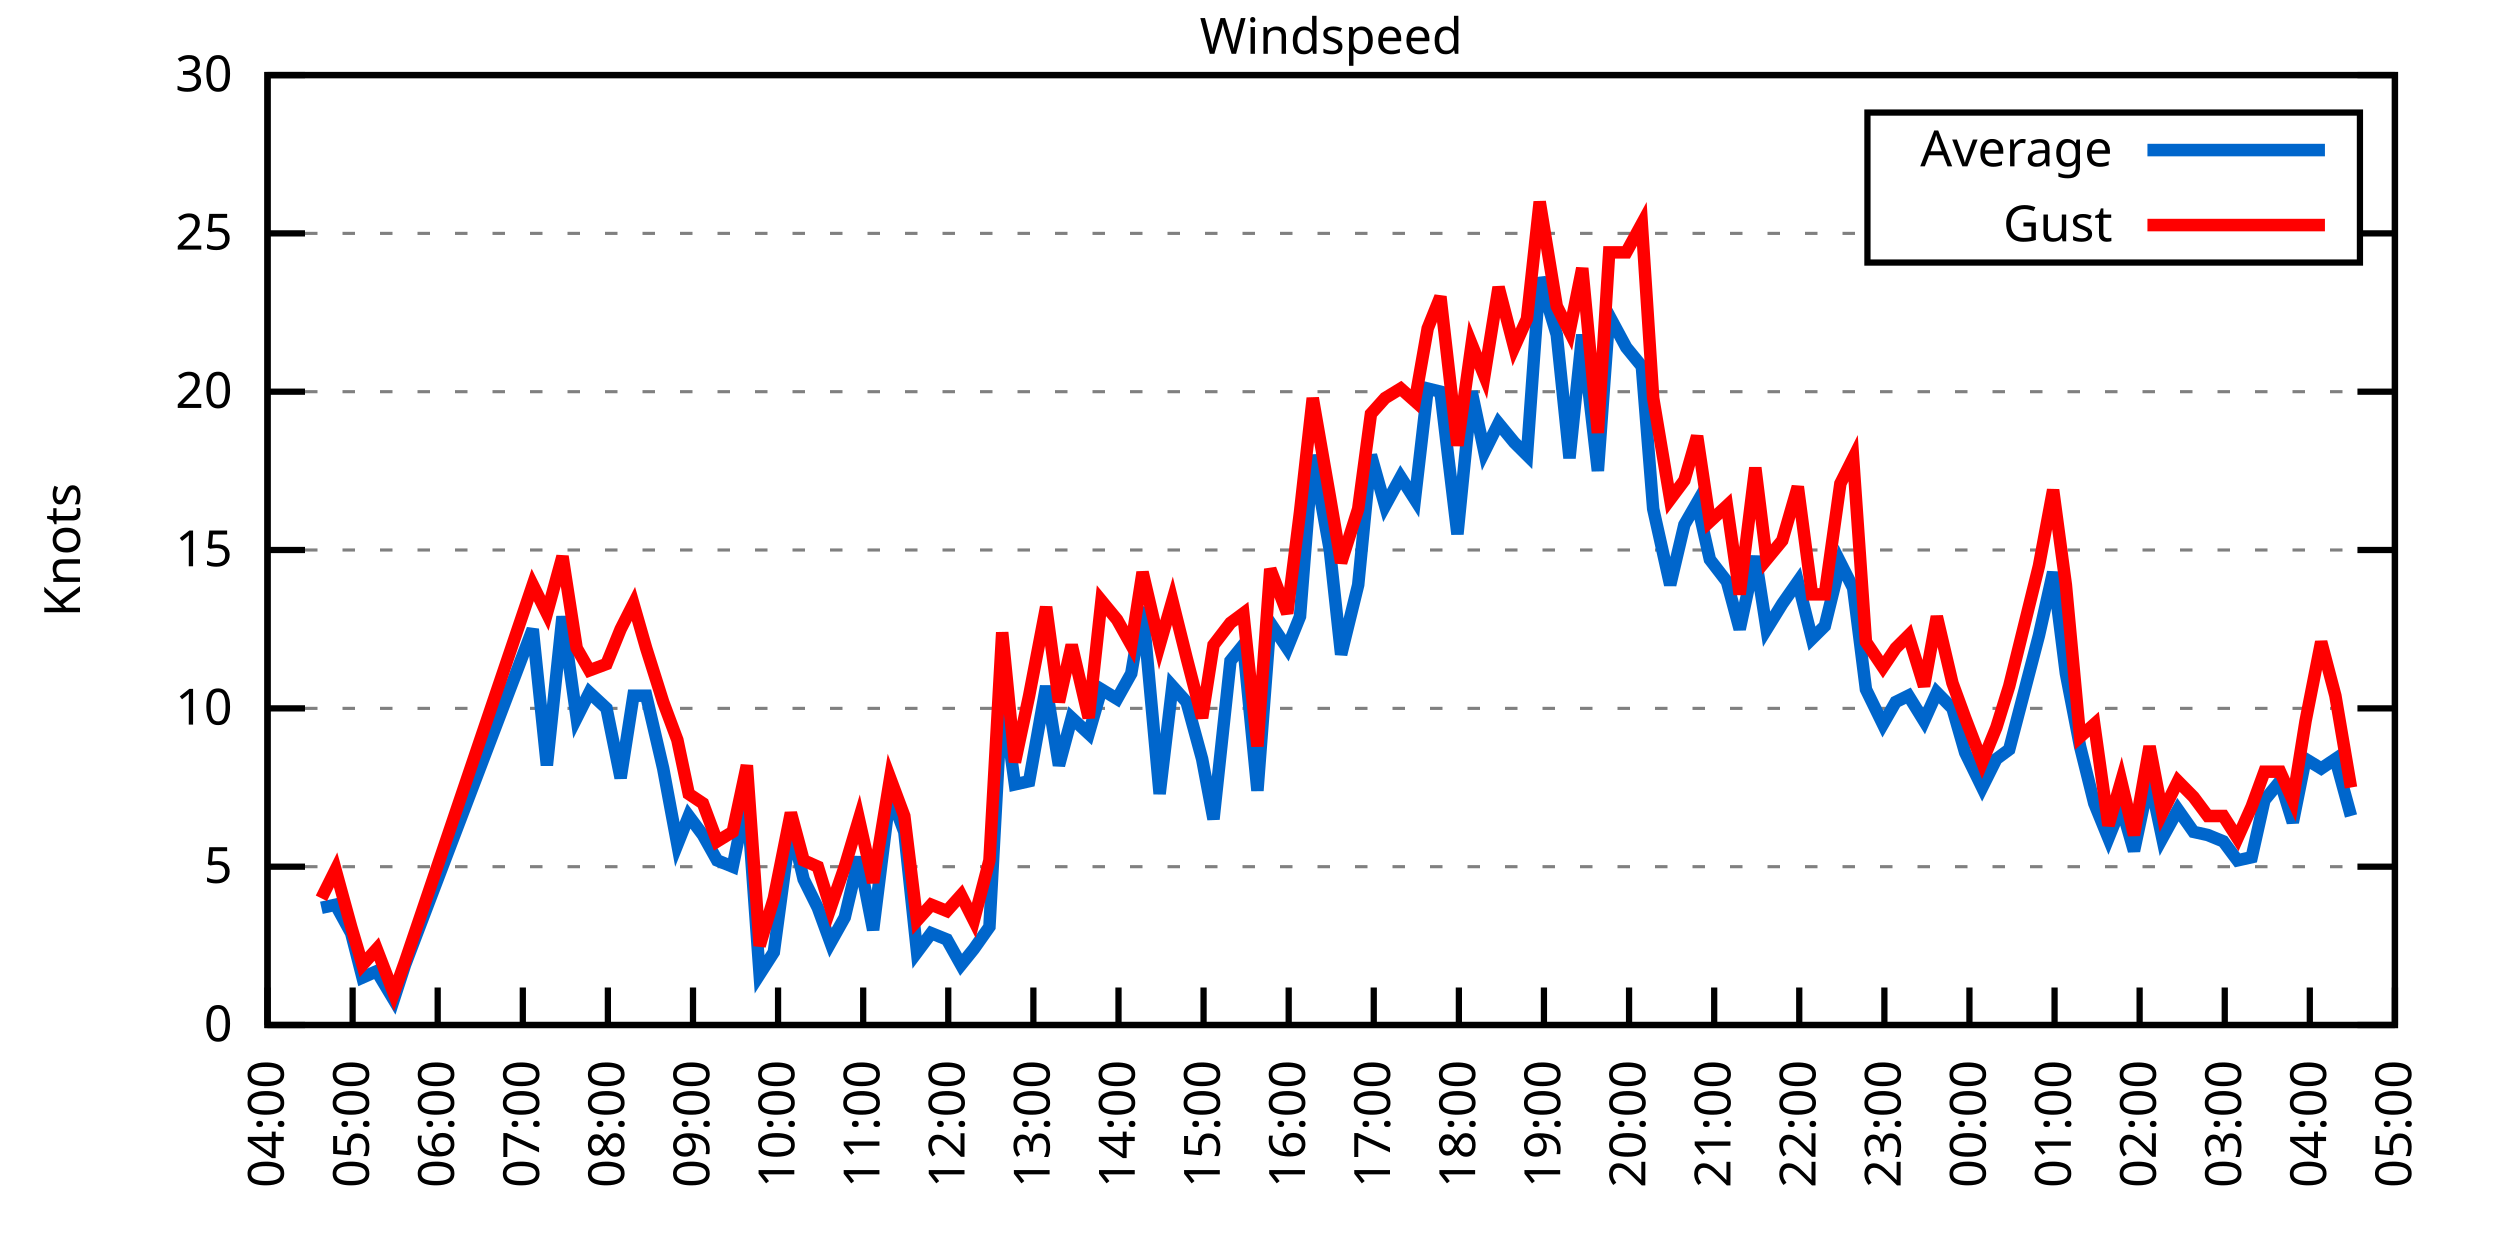
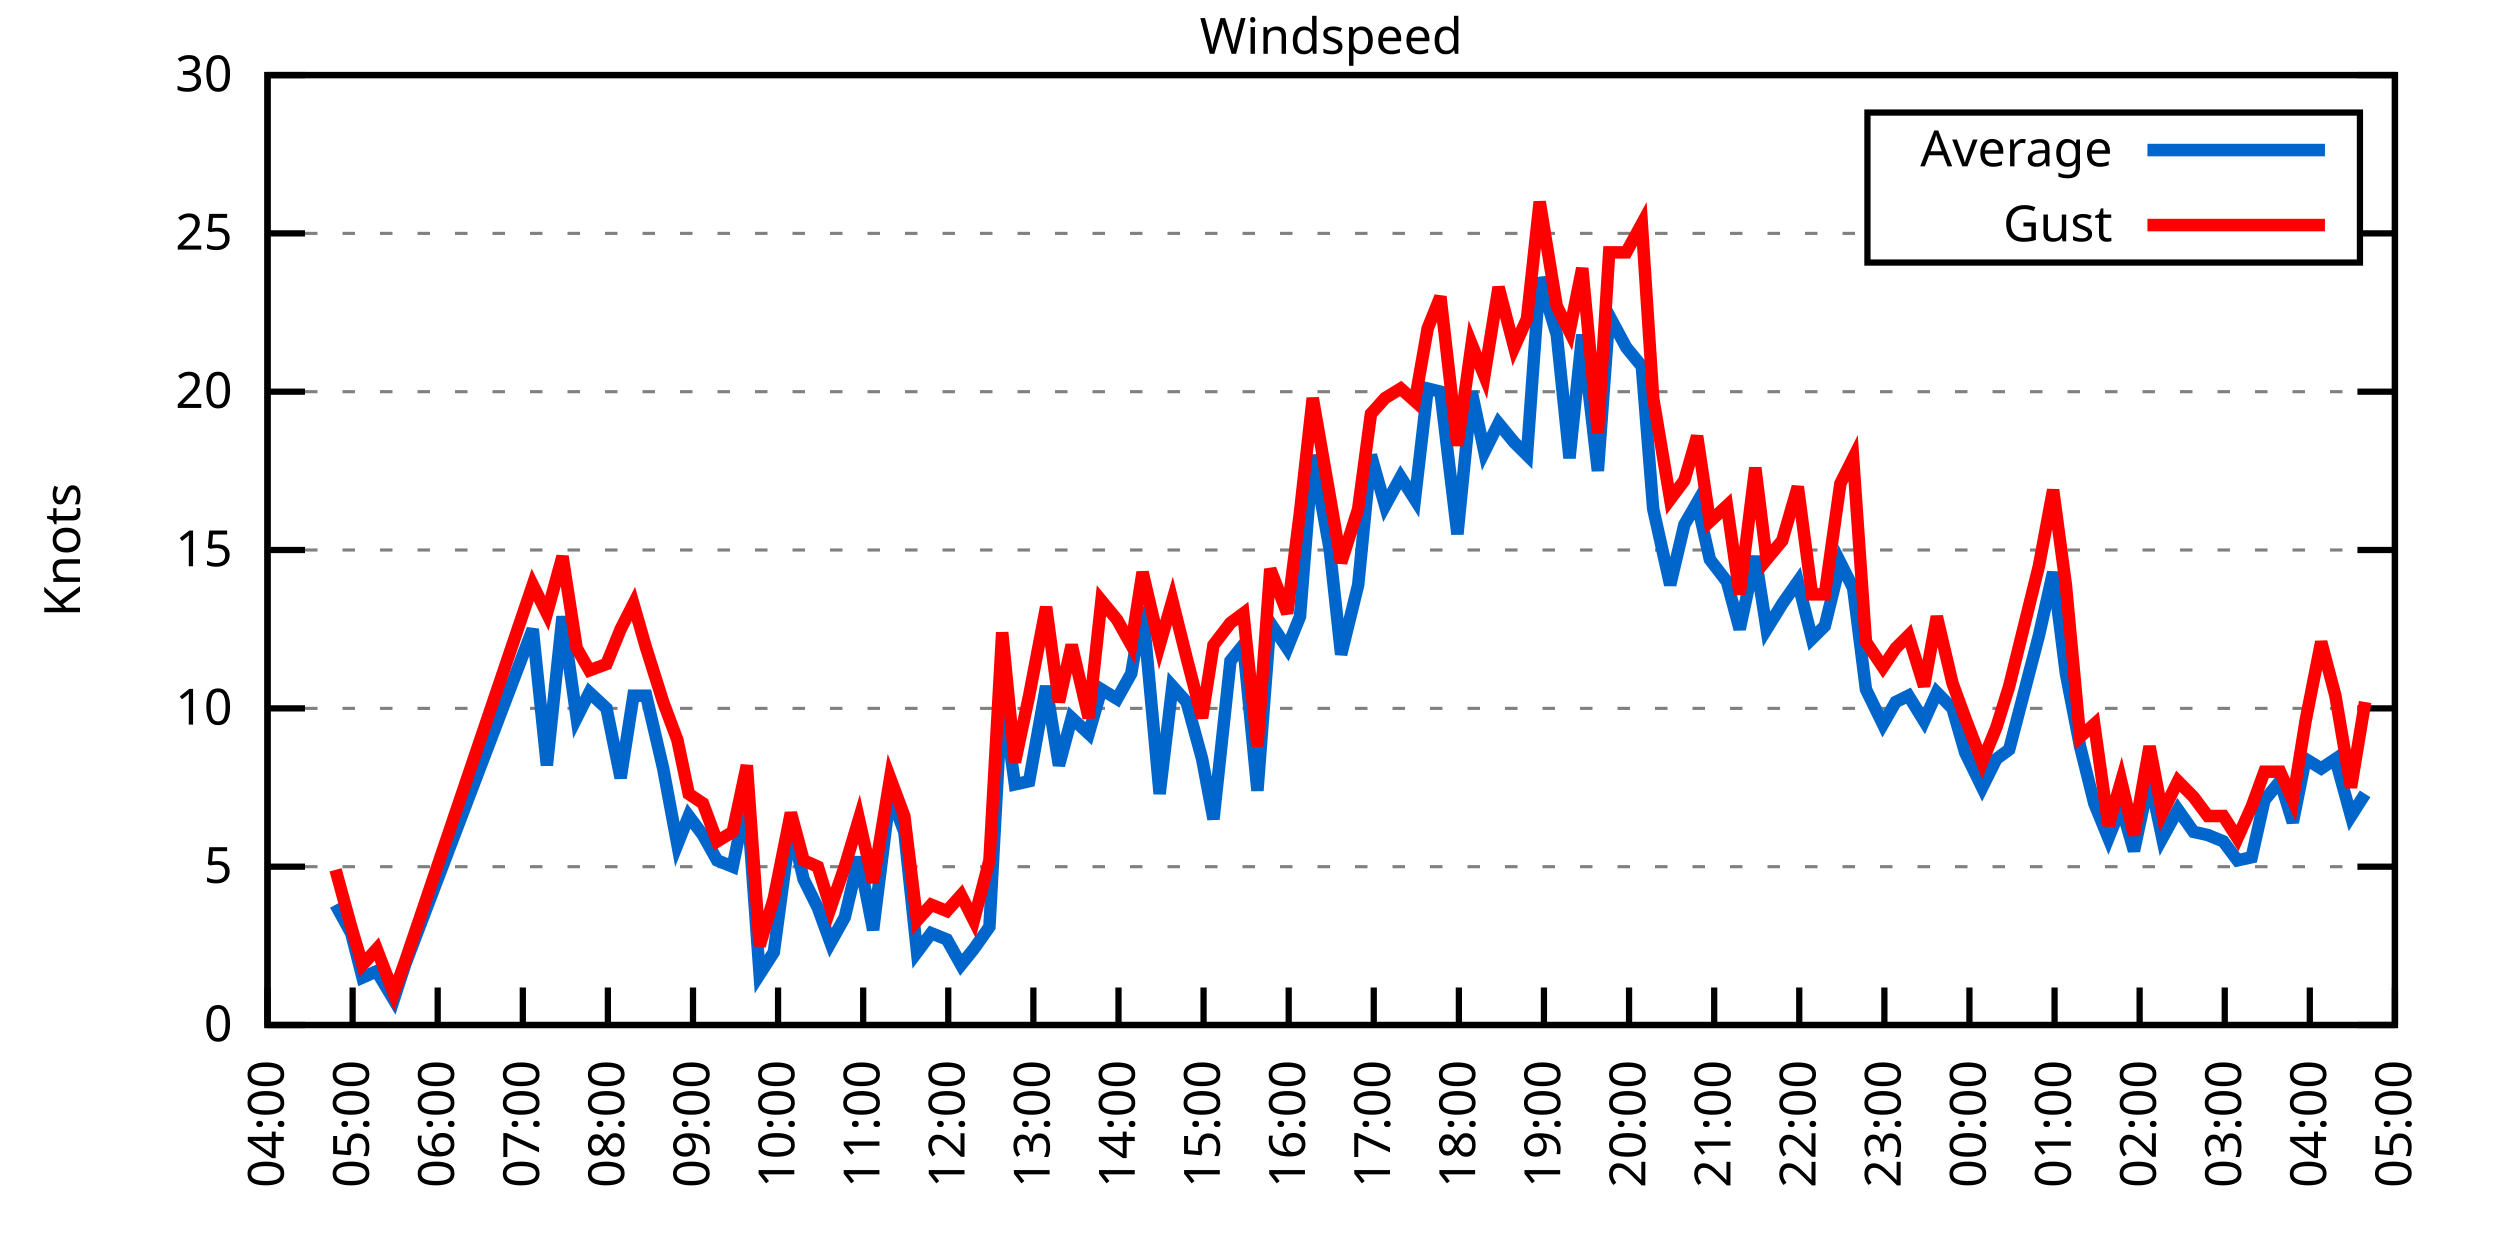
<svg xmlns="http://www.w3.org/2000/svg" xmlns:xlink="http://www.w3.org/1999/xlink" width="400" height="200" viewBox="0 0 400 200">
  <g id="gnuplot_canvas">
    <rect x="0" y="0" width="400" height="200" fill="none" />
    <defs>
      <circle id="gpDot" r="0.5" stroke-width="0.5" stroke="currentColor" />
      <path id="gpPt0" stroke-width="0.333" stroke="currentColor" d="M-1,0 h2 M0,-1 v2" />
      <path id="gpPt1" stroke-width="0.333" stroke="currentColor" d="M-1,-1 L1,1 M1,-1 L-1,1" />
      <path id="gpPt2" stroke-width="0.333" stroke="currentColor" d="M-1,0 L1,0 M0,-1 L0,1 M-1,-1 L1,1 M-1,1 L1,-1" />
      <rect id="gpPt3" stroke-width="0.333" stroke="currentColor" x="-1" y="-1" width="2" height="2" />
      <rect id="gpPt4" stroke-width="0.333" stroke="currentColor" fill="currentColor" x="-1" y="-1" width="2" height="2" />
      <circle id="gpPt5" stroke-width="0.333" stroke="currentColor" cx="0" cy="0" r="1" />
      <use xlink:href="#gpPt5" id="gpPt6" fill="currentColor" stroke="none" />
      <path id="gpPt7" stroke-width="0.333" stroke="currentColor" d="M0,-1.33 L-1.33,0.67 L1.33,0.67 z" />
      <use xlink:href="#gpPt7" id="gpPt8" fill="currentColor" stroke="none" />
      <use xlink:href="#gpPt7" id="gpPt9" stroke="currentColor" transform="rotate(180)" />
      <use xlink:href="#gpPt9" id="gpPt10" fill="currentColor" stroke="none" />
      <use xlink:href="#gpPt3" id="gpPt11" stroke="currentColor" transform="rotate(45)" />
      <use xlink:href="#gpPt11" id="gpPt12" fill="currentColor" stroke="none" />
      <path id="gpPt13" stroke-width="0.333" stroke="currentColor" d="M0,1.330 L1.265,0.411 L0.782,-1.067 L-0.782,-1.076 L-1.265,0.411 z" />
      <use xlink:href="#gpPt13" id="gpPt14" fill="currentColor" stroke="none" />
      <filter id="textbox" filterUnits="objectBoundingBox" x="0" y="0" height="1" width="1">
        <feFlood flood-color="white" flood-opacity="1" result="bgnd" />
        <feComposite in="SourceGraphic" in2="bgnd" operator="atop" />
      </filter>
      <filter id="greybox" filterUnits="objectBoundingBox" x="0" y="0" height="1" width="1">
        <feFlood flood-color="lightgrey" flood-opacity="1" result="grey" />
        <feComposite in="SourceGraphic" in2="grey" operator="atop" />
      </filter>
    </defs>
    <g fill="none" color="white" stroke="currentColor" stroke-width="1.00" stroke-linecap="butt" stroke-linejoin="miter">
</g>
    <g fill="none" color="black" stroke="currentColor" stroke-width="1.00" stroke-linecap="butt" stroke-linejoin="miter">
      <g stroke="none" shape-rendering="crispEdges">
        <polygon fill="rgb(255, 255, 255)" points="42.80,164.00 383.18,164.00 383.18,12.02 42.80,12.02 " />
      </g>
    </g>
    <g fill="none" color="black" stroke="currentColor" stroke-width="1.00" stroke-linecap="butt" stroke-linejoin="miter">
</g>
    <g fill="none" color="black" stroke="black" stroke-width="0.50" stroke-linecap="butt" stroke-linejoin="miter">
</g>
    <g fill="none" color="gray" stroke="currentColor" stroke-width="0.50" stroke-linecap="butt" stroke-linejoin="miter">
      <path stroke="gray" stroke-dasharray="2,4" class="gridline" d="M42.80,164.00 L383.19,164.00  " />
    </g>
    <g fill="none" color="gray" stroke="gray" stroke-width="1.00" stroke-linecap="butt" stroke-linejoin="miter">
</g>
    <g fill="none" color="black" stroke="currentColor" stroke-width="1.00" stroke-linecap="butt" stroke-linejoin="miter">
      <path stroke="black" d="M42.80,164.00 L48.80,164.00 M383.19,164.00 L377.19,164.00  " />
      <g transform="translate(37.20,166.60)" stroke="none" fill="black" font-family="Sans" font-size="8.00" text-anchor="end">
        <text>
          <tspan font-family="Sans"> 0</tspan>
        </text>
      </g>
    </g>
    <g fill="none" color="black" stroke="currentColor" stroke-width="1.00" stroke-linecap="butt" stroke-linejoin="miter">
</g>
    <g fill="none" color="black" stroke="black" stroke-width="0.50" stroke-linecap="butt" stroke-linejoin="miter">
</g>
    <g fill="none" color="gray" stroke="currentColor" stroke-width="0.50" stroke-linecap="butt" stroke-linejoin="miter">
      <path stroke="gray" stroke-dasharray="2,4" class="gridline" d="M42.80,138.67 L383.19,138.67  " />
    </g>
    <g fill="none" color="gray" stroke="gray" stroke-width="1.00" stroke-linecap="butt" stroke-linejoin="miter">
</g>
    <g fill="none" color="black" stroke="currentColor" stroke-width="1.00" stroke-linecap="butt" stroke-linejoin="miter">
      <path stroke="black" d="M42.80,138.67 L48.80,138.67 M383.19,138.67 L377.19,138.67  " />
      <g transform="translate(37.20,141.27)" stroke="none" fill="black" font-family="Sans" font-size="8.00" text-anchor="end">
        <text>
          <tspan font-family="Sans"> 5</tspan>
        </text>
      </g>
    </g>
    <g fill="none" color="black" stroke="currentColor" stroke-width="1.00" stroke-linecap="butt" stroke-linejoin="miter">
</g>
    <g fill="none" color="black" stroke="black" stroke-width="0.50" stroke-linecap="butt" stroke-linejoin="miter">
</g>
    <g fill="none" color="gray" stroke="currentColor" stroke-width="0.50" stroke-linecap="butt" stroke-linejoin="miter">
      <path stroke="gray" stroke-dasharray="2,4" class="gridline" d="M42.80,113.34 L383.19,113.34  " />
    </g>
    <g fill="none" color="gray" stroke="gray" stroke-width="1.00" stroke-linecap="butt" stroke-linejoin="miter">
</g>
    <g fill="none" color="black" stroke="currentColor" stroke-width="1.00" stroke-linecap="butt" stroke-linejoin="miter">
      <path stroke="black" d="M42.80,113.34 L48.80,113.34 M383.19,113.34 L377.19,113.34  " />
      <g transform="translate(37.20,115.94)" stroke="none" fill="black" font-family="Sans" font-size="8.00" text-anchor="end">
        <text>
          <tspan font-family="Sans"> 10</tspan>
        </text>
      </g>
    </g>
    <g fill="none" color="black" stroke="currentColor" stroke-width="1.00" stroke-linecap="butt" stroke-linejoin="miter">
</g>
    <g fill="none" color="black" stroke="black" stroke-width="0.50" stroke-linecap="butt" stroke-linejoin="miter">
</g>
    <g fill="none" color="gray" stroke="currentColor" stroke-width="0.50" stroke-linecap="butt" stroke-linejoin="miter">
      <path stroke="gray" stroke-dasharray="2,4" class="gridline" d="M42.80,88.00 L383.19,88.00  " />
    </g>
    <g fill="none" color="gray" stroke="gray" stroke-width="1.00" stroke-linecap="butt" stroke-linejoin="miter">
</g>
    <g fill="none" color="black" stroke="currentColor" stroke-width="1.00" stroke-linecap="butt" stroke-linejoin="miter">
      <path stroke="black" d="M42.80,88.00 L48.80,88.00 M383.19,88.00 L377.19,88.00  " />
      <g transform="translate(37.20,90.60)" stroke="none" fill="black" font-family="Sans" font-size="8.00" text-anchor="end">
        <text>
          <tspan font-family="Sans"> 15</tspan>
        </text>
      </g>
    </g>
    <g fill="none" color="black" stroke="currentColor" stroke-width="1.00" stroke-linecap="butt" stroke-linejoin="miter">
</g>
    <g fill="none" color="black" stroke="black" stroke-width="0.50" stroke-linecap="butt" stroke-linejoin="miter">
</g>
    <g fill="none" color="gray" stroke="currentColor" stroke-width="0.50" stroke-linecap="butt" stroke-linejoin="miter">
      <path stroke="gray" stroke-dasharray="2,4" class="gridline" d="M42.80,62.67 L383.19,62.67  " />
    </g>
    <g fill="none" color="gray" stroke="gray" stroke-width="1.00" stroke-linecap="butt" stroke-linejoin="miter">
</g>
    <g fill="none" color="black" stroke="currentColor" stroke-width="1.00" stroke-linecap="butt" stroke-linejoin="miter">
      <path stroke="black" d="M42.80,62.67 L48.80,62.67 M383.19,62.67 L377.19,62.67  " />
      <g transform="translate(37.20,65.27)" stroke="none" fill="black" font-family="Sans" font-size="8.00" text-anchor="end">
        <text>
          <tspan font-family="Sans"> 20</tspan>
        </text>
      </g>
    </g>
    <g fill="none" color="black" stroke="currentColor" stroke-width="1.00" stroke-linecap="butt" stroke-linejoin="miter">
</g>
    <g fill="none" color="black" stroke="black" stroke-width="0.50" stroke-linecap="butt" stroke-linejoin="miter">
</g>
    <g fill="none" color="gray" stroke="currentColor" stroke-width="0.50" stroke-linecap="butt" stroke-linejoin="miter">
      <path stroke="gray" stroke-dasharray="2,4" class="gridline" d="M42.80,37.34 L298.79,37.34 M377.59,37.34 L383.19,37.34  " />
    </g>
    <g fill="none" color="gray" stroke="gray" stroke-width="1.00" stroke-linecap="butt" stroke-linejoin="miter">
</g>
    <g fill="none" color="black" stroke="currentColor" stroke-width="1.00" stroke-linecap="butt" stroke-linejoin="miter">
      <path stroke="black" d="M42.80,37.34 L48.80,37.34 M383.19,37.34 L377.19,37.34  " />
      <g transform="translate(37.20,39.94)" stroke="none" fill="black" font-family="Sans" font-size="8.00" text-anchor="end">
        <text>
          <tspan font-family="Sans"> 25</tspan>
        </text>
      </g>
    </g>
    <g fill="none" color="black" stroke="currentColor" stroke-width="1.00" stroke-linecap="butt" stroke-linejoin="miter">
</g>
    <g fill="none" color="black" stroke="black" stroke-width="0.50" stroke-linecap="butt" stroke-linejoin="miter">
</g>
    <g fill="none" color="gray" stroke="currentColor" stroke-width="0.50" stroke-linecap="butt" stroke-linejoin="miter">
      <path stroke="gray" stroke-dasharray="2,4" class="gridline" d="M42.80,12.01 L383.19,12.01  " />
    </g>
    <g fill="none" color="gray" stroke="gray" stroke-width="1.00" stroke-linecap="butt" stroke-linejoin="miter">
</g>
    <g fill="none" color="black" stroke="currentColor" stroke-width="1.00" stroke-linecap="butt" stroke-linejoin="miter">
      <path stroke="black" d="M42.80,12.01 L48.80,12.01 M383.19,12.01 L377.19,12.01  " />
      <g transform="translate(37.20,14.61)" stroke="none" fill="black" font-family="Sans" font-size="8.00" text-anchor="end">
        <text>
          <tspan font-family="Sans"> 30</tspan>
        </text>
      </g>
    </g>
    <g fill="none" color="black" stroke="currentColor" stroke-width="1.00" stroke-linecap="butt" stroke-linejoin="miter">
      <path stroke="black" d="M42.80,164.00 L42.80,158.00  " />
      <g transform="translate(45.40,169.60) rotate(270.00)" stroke="none" fill="black" font-family="Sans" font-size="8.00" text-anchor="end">
        <text>
          <tspan font-family="Sans">04:00</tspan>
        </text>
      </g>
    </g>
    <g fill="none" color="black" stroke="currentColor" stroke-width="1.00" stroke-linecap="butt" stroke-linejoin="miter">
      <path stroke="black" d="M56.42,164.00 L56.42,158.00  " />
      <g transform="translate(59.02,169.60) rotate(270.00)" stroke="none" fill="black" font-family="Sans" font-size="8.00" text-anchor="end">
        <text>
          <tspan font-family="Sans">05:00</tspan>
        </text>
      </g>
    </g>
    <g fill="none" color="black" stroke="currentColor" stroke-width="1.00" stroke-linecap="butt" stroke-linejoin="miter">
      <path stroke="black" d="M70.03,164.00 L70.03,158.00  " />
      <g transform="translate(72.63,169.60) rotate(270.00)" stroke="none" fill="black" font-family="Sans" font-size="8.00" text-anchor="end">
        <text>
          <tspan font-family="Sans">06:00</tspan>
        </text>
      </g>
    </g>
    <g fill="none" color="black" stroke="currentColor" stroke-width="1.00" stroke-linecap="butt" stroke-linejoin="miter">
      <path stroke="black" d="M83.65,164.00 L83.65,158.00  " />
      <g transform="translate(86.25,169.60) rotate(270.00)" stroke="none" fill="black" font-family="Sans" font-size="8.00" text-anchor="end">
        <text>
          <tspan font-family="Sans">07:00</tspan>
        </text>
      </g>
    </g>
    <g fill="none" color="black" stroke="currentColor" stroke-width="1.00" stroke-linecap="butt" stroke-linejoin="miter">
      <path stroke="black" d="M97.26,164.00 L97.26,158.00  " />
      <g transform="translate(99.86,169.60) rotate(270.00)" stroke="none" fill="black" font-family="Sans" font-size="8.00" text-anchor="end">
        <text>
          <tspan font-family="Sans">08:00</tspan>
        </text>
      </g>
    </g>
    <g fill="none" color="black" stroke="currentColor" stroke-width="1.00" stroke-linecap="butt" stroke-linejoin="miter">
      <path stroke="black" d="M110.88,164.00 L110.88,158.00  " />
      <g transform="translate(113.48,169.60) rotate(270.00)" stroke="none" fill="black" font-family="Sans" font-size="8.00" text-anchor="end">
        <text>
          <tspan font-family="Sans">09:00</tspan>
        </text>
      </g>
    </g>
    <g fill="none" color="black" stroke="currentColor" stroke-width="1.00" stroke-linecap="butt" stroke-linejoin="miter">
      <path stroke="black" d="M124.49,164.00 L124.49,158.00  " />
      <g transform="translate(127.09,169.60) rotate(270.00)" stroke="none" fill="black" font-family="Sans" font-size="8.00" text-anchor="end">
        <text>
          <tspan font-family="Sans">10:00</tspan>
        </text>
      </g>
    </g>
    <g fill="none" color="black" stroke="currentColor" stroke-width="1.00" stroke-linecap="butt" stroke-linejoin="miter">
      <path stroke="black" d="M138.11,164.00 L138.11,158.00  " />
      <g transform="translate(140.71,169.60) rotate(270.00)" stroke="none" fill="black" font-family="Sans" font-size="8.00" text-anchor="end">
        <text>
          <tspan font-family="Sans">11:00</tspan>
        </text>
      </g>
    </g>
    <g fill="none" color="black" stroke="currentColor" stroke-width="1.00" stroke-linecap="butt" stroke-linejoin="miter">
      <path stroke="black" d="M151.72,164.00 L151.72,158.00  " />
      <g transform="translate(154.32,169.60) rotate(270.00)" stroke="none" fill="black" font-family="Sans" font-size="8.00" text-anchor="end">
        <text>
          <tspan font-family="Sans">12:00</tspan>
        </text>
      </g>
    </g>
    <g fill="none" color="black" stroke="currentColor" stroke-width="1.00" stroke-linecap="butt" stroke-linejoin="miter">
      <path stroke="black" d="M165.34,164.00 L165.34,158.00  " />
      <g transform="translate(167.94,169.60) rotate(270.00)" stroke="none" fill="black" font-family="Sans" font-size="8.00" text-anchor="end">
        <text>
          <tspan font-family="Sans">13:00</tspan>
        </text>
      </g>
    </g>
    <g fill="none" color="black" stroke="currentColor" stroke-width="1.00" stroke-linecap="butt" stroke-linejoin="miter">
      <path stroke="black" d="M178.96,164.00 L178.96,158.00  " />
      <g transform="translate(181.56,169.60) rotate(270.00)" stroke="none" fill="black" font-family="Sans" font-size="8.00" text-anchor="end">
        <text>
          <tspan font-family="Sans">14:00</tspan>
        </text>
      </g>
    </g>
    <g fill="none" color="black" stroke="currentColor" stroke-width="1.00" stroke-linecap="butt" stroke-linejoin="miter">
      <path stroke="black" d="M192.57,164.00 L192.57,158.00  " />
      <g transform="translate(195.17,169.60) rotate(270.00)" stroke="none" fill="black" font-family="Sans" font-size="8.00" text-anchor="end">
        <text>
          <tspan font-family="Sans">15:00</tspan>
        </text>
      </g>
    </g>
    <g fill="none" color="black" stroke="currentColor" stroke-width="1.00" stroke-linecap="butt" stroke-linejoin="miter">
      <path stroke="black" d="M206.19,164.00 L206.19,158.00  " />
      <g transform="translate(208.79,169.60) rotate(270.00)" stroke="none" fill="black" font-family="Sans" font-size="8.00" text-anchor="end">
        <text>
          <tspan font-family="Sans">16:00</tspan>
        </text>
      </g>
    </g>
    <g fill="none" color="black" stroke="currentColor" stroke-width="1.00" stroke-linecap="butt" stroke-linejoin="miter">
      <path stroke="black" d="M219.80,164.00 L219.80,158.00  " />
      <g transform="translate(222.40,169.60) rotate(270.00)" stroke="none" fill="black" font-family="Sans" font-size="8.00" text-anchor="end">
        <text>
          <tspan font-family="Sans">17:00</tspan>
        </text>
      </g>
    </g>
    <g fill="none" color="black" stroke="currentColor" stroke-width="1.00" stroke-linecap="butt" stroke-linejoin="miter">
      <path stroke="black" d="M233.42,164.00 L233.42,158.00  " />
      <g transform="translate(236.02,169.60) rotate(270.00)" stroke="none" fill="black" font-family="Sans" font-size="8.00" text-anchor="end">
        <text>
          <tspan font-family="Sans">18:00</tspan>
        </text>
      </g>
    </g>
    <g fill="none" color="black" stroke="currentColor" stroke-width="1.00" stroke-linecap="butt" stroke-linejoin="miter">
      <path stroke="black" d="M247.03,164.00 L247.03,158.00  " />
      <g transform="translate(249.63,169.60) rotate(270.00)" stroke="none" fill="black" font-family="Sans" font-size="8.00" text-anchor="end">
        <text>
          <tspan font-family="Sans">19:00</tspan>
        </text>
      </g>
    </g>
    <g fill="none" color="black" stroke="currentColor" stroke-width="1.00" stroke-linecap="butt" stroke-linejoin="miter">
      <path stroke="black" d="M260.65,164.00 L260.65,158.00  " />
      <g transform="translate(263.25,169.60) rotate(270.00)" stroke="none" fill="black" font-family="Sans" font-size="8.00" text-anchor="end">
        <text>
          <tspan font-family="Sans">20:00</tspan>
        </text>
      </g>
    </g>
    <g fill="none" color="black" stroke="currentColor" stroke-width="1.00" stroke-linecap="butt" stroke-linejoin="miter">
      <path stroke="black" d="M274.27,164.00 L274.27,158.00  " />
      <g transform="translate(276.87,169.60) rotate(270.00)" stroke="none" fill="black" font-family="Sans" font-size="8.00" text-anchor="end">
        <text>
          <tspan font-family="Sans">21:00</tspan>
        </text>
      </g>
    </g>
    <g fill="none" color="black" stroke="currentColor" stroke-width="1.00" stroke-linecap="butt" stroke-linejoin="miter">
      <path stroke="black" d="M287.88,164.00 L287.88,158.00  " />
      <g transform="translate(290.48,169.60) rotate(270.00)" stroke="none" fill="black" font-family="Sans" font-size="8.00" text-anchor="end">
        <text>
          <tspan font-family="Sans">22:00</tspan>
        </text>
      </g>
    </g>
    <g fill="none" color="black" stroke="currentColor" stroke-width="1.00" stroke-linecap="butt" stroke-linejoin="miter">
      <path stroke="black" d="M301.50,164.00 L301.50,158.00  " />
      <g transform="translate(304.10,169.60) rotate(270.00)" stroke="none" fill="black" font-family="Sans" font-size="8.00" text-anchor="end">
        <text>
          <tspan font-family="Sans">23:00</tspan>
        </text>
      </g>
    </g>
    <g fill="none" color="black" stroke="currentColor" stroke-width="1.00" stroke-linecap="butt" stroke-linejoin="miter">
      <path stroke="black" d="M315.11,164.00 L315.11,158.00  " />
      <g transform="translate(317.71,169.60) rotate(270.00)" stroke="none" fill="black" font-family="Sans" font-size="8.00" text-anchor="end">
        <text>
          <tspan font-family="Sans">00:00</tspan>
        </text>
      </g>
    </g>
    <g fill="none" color="black" stroke="currentColor" stroke-width="1.00" stroke-linecap="butt" stroke-linejoin="miter">
      <path stroke="black" d="M328.73,164.00 L328.73,158.00  " />
      <g transform="translate(331.33,169.60) rotate(270.00)" stroke="none" fill="black" font-family="Sans" font-size="8.00" text-anchor="end">
        <text>
          <tspan font-family="Sans">01:00</tspan>
        </text>
      </g>
    </g>
    <g fill="none" color="black" stroke="currentColor" stroke-width="1.00" stroke-linecap="butt" stroke-linejoin="miter">
      <path stroke="black" d="M342.34,164.00 L342.34,158.00  " />
      <g transform="translate(344.94,169.60) rotate(270.00)" stroke="none" fill="black" font-family="Sans" font-size="8.00" text-anchor="end">
        <text>
          <tspan font-family="Sans">02:00</tspan>
        </text>
      </g>
    </g>
    <g fill="none" color="black" stroke="currentColor" stroke-width="1.00" stroke-linecap="butt" stroke-linejoin="miter">
      <path stroke="black" d="M355.96,164.00 L355.96,158.00  " />
      <g transform="translate(358.56,169.60) rotate(270.00)" stroke="none" fill="black" font-family="Sans" font-size="8.00" text-anchor="end">
        <text>
          <tspan font-family="Sans">03:00</tspan>
        </text>
      </g>
    </g>
    <g fill="none" color="black" stroke="currentColor" stroke-width="1.00" stroke-linecap="butt" stroke-linejoin="miter">
      <path stroke="black" d="M369.57,164.00 L369.57,158.00  " />
      <g transform="translate(372.17,169.60) rotate(270.00)" stroke="none" fill="black" font-family="Sans" font-size="8.00" text-anchor="end">
        <text>
          <tspan font-family="Sans">04:00</tspan>
        </text>
      </g>
    </g>
    <g fill="none" color="black" stroke="currentColor" stroke-width="1.00" stroke-linecap="butt" stroke-linejoin="miter">
      <path stroke="black" d="M383.19,164.00 L383.19,158.00  " />
      <g transform="translate(385.79,169.60) rotate(270.00)" stroke="none" fill="black" font-family="Sans" font-size="8.00" text-anchor="end">
        <text>
          <tspan font-family="Sans">05:00</tspan>
        </text>
      </g>
    </g>
    <g fill="none" color="black" stroke="currentColor" stroke-width="1.00" stroke-linecap="butt" stroke-linejoin="miter">
</g>
    <g fill="none" color="black" stroke="currentColor" stroke-width="1.00" stroke-linecap="butt" stroke-linejoin="miter">
      <path stroke="black" d="M42.80,12.01 L42.80,164.00 L383.19,164.00 L383.19,12.01 L42.80,12.01 Z  " />
    </g>
    <g fill="none" color="black" stroke="currentColor" stroke-width="1.00" stroke-linecap="butt" stroke-linejoin="miter">
</g>
    <g fill="none" color="black" stroke="currentColor" stroke-width="1.00" stroke-linecap="butt" stroke-linejoin="miter">
      <path stroke="black" d="M298.79,42.01 L298.79,18.01 L377.59,18.01 L377.59,42.01 L298.79,42.01 Z  " />
    </g>
    <g id="Windspeed_plot_1">
      <g fill="none" color="white" stroke="black" stroke-width="2.00" stroke-linecap="butt" stroke-linejoin="miter">
</g>
      <g fill="none" color="black" stroke="currentColor" stroke-width="2.00" stroke-linecap="butt" stroke-linejoin="miter">
        <g transform="translate(337.99,26.61)" stroke="none" fill="black" font-family="Sans" font-size="8.00" text-anchor="end">
          <text>
            <tspan font-family="Sans">Average</tspan>
          </text>
        </g>
      </g>
      <g fill="none" color="black" stroke="currentColor" stroke-width="2.00" stroke-linecap="butt" stroke-linejoin="miter">
-         <path stroke="rgb(  0, 102, 204)" d="M343.59,24.01 L371.99,24.01 M51.42,145.25 L53.69,144.75 L56.19,149.31 L58.00,156.40 L60.27,155.39 L63.00,159.95   L64.81,154.37 L85.24,100.67 L87.50,122.46 L90.00,98.64 L92.27,114.86 L94.31,110.80 L97.04,113.34 L99.30,124.48   L101.35,111.31 L103.39,111.31 L106.11,122.96 L108.38,135.12 L110.20,130.56 L112.47,133.60 L114.74,137.66 L117.23,138.67   L119.50,127.52 L121.54,155.89 L123.81,152.35 L126.54,132.08 L128.58,140.69 L130.85,145.25 L132.89,150.83 L135.16,146.77   L137.43,137.15 L139.70,148.80 L142.42,127.02 L144.69,133.10 L146.73,152.35 L149.00,149.31 L151.50,150.32 L153.77,154.37   L155.81,151.84 L158.31,148.29 L160.35,110.80 L162.39,125.50 L164.66,124.99 L167.38,109.79 L169.43,122.46 L171.47,114.86   L174.19,117.39 L176.23,110.30 L178.73,111.82 L181.00,107.76 L182.81,97.12 L185.54,127.02 L187.58,109.79 L189.85,112.32   L192.34,121.44 L194.16,131.07 L196.88,105.74 L198.93,103.20 L201.19,126.51 L203.24,99.66 L205.96,103.71 L208.00,98.64   L210.04,72.81 L212.77,88.00 L214.58,104.72 L217.31,93.58 L219.35,72.81 L221.62,80.91 L224.11,76.35 L226.38,79.90   L228.43,62.17 L230.47,62.67 L233.19,85.47 L235.46,62.67 L237.50,72.30 L239.77,67.74 L242.27,70.78 L244.31,72.81   L246.35,44.43 L249.08,53.55 L251.12,73.31 L253.16,53.55 L255.66,75.34 L257.47,50.51 L260.20,55.58 L262.69,58.62   L264.51,81.42 L267.23,93.58 L269.50,83.95 L271.54,80.41 L273.58,89.52 L276.31,93.07 L278.35,100.67 L280.85,89.02   L282.66,100.67 L285.16,96.62 L287.65,93.07 L289.92,102.19 L291.97,100.16 L294.46,90.03 L296.50,94.08 L298.55,110.30   L301.27,115.87 L303.31,112.32 L305.35,111.31 L307.85,115.36 L309.89,110.80 L312.39,113.34 L314.43,120.43 L317.15,126.00   L319.42,121.44 L321.47,119.92 L326.23,101.68 L328.50,91.55 L330.54,107.76 L332.81,119.42 L335.08,128.54 L337.35,134.11   L339.39,129.04 L341.44,136.14 L343.93,124.48 L345.97,134.11 L348.47,129.55 L350.97,133.10 L353.24,133.60 L355.73,134.62   L358.00,137.66 L360.27,137.15 L362.31,128.03 L364.81,124.99 L366.85,131.58 L368.89,121.44 L371.39,122.96 L373.66,121.44   L376.16,130.56  " />
+         <path stroke="rgb(  0, 102, 204)" d="M343.59,24.01 L371.99,24.01 M53.69,144.75 L56.19,149.31 L58.00,156.40 L60.27,155.39 L63.00,159.95 L64.81,154.37   L85.24,100.67 L87.50,122.46 L90.00,98.64 L92.27,114.86 L94.31,110.80 L97.04,113.34 L99.30,124.48 L101.35,111.31   L103.39,111.31 L106.11,122.96 L108.38,135.12 L110.20,130.56 L112.47,133.60 L114.74,137.66 L117.23,138.67 L119.50,127.52   L121.54,155.89 L123.81,152.35 L126.54,132.08 L128.58,140.69 L130.85,145.25 L132.89,150.83 L135.16,146.77 L137.43,137.15   L139.70,148.80 L142.42,127.02 L144.69,133.10 L146.73,152.35 L149.00,149.31 L151.50,150.32 L153.77,154.37 L155.81,151.84   L158.31,148.29 L160.35,110.80 L162.39,125.50 L164.66,124.99 L167.38,109.79 L169.43,122.46 L171.47,114.86 L174.19,117.39   L176.23,110.30 L178.73,111.82 L181.00,107.76 L182.81,97.12 L185.54,127.02 L187.58,109.79 L189.85,112.32 L192.34,121.44   L194.16,131.07 L196.88,105.74 L198.93,103.20 L201.19,126.51 L203.24,99.66 L205.96,103.71 L208.00,98.64 L210.04,72.81   L212.77,88.00 L214.58,104.72 L217.31,93.58 L219.35,72.81 L221.62,80.91 L224.11,76.35 L226.38,79.90 L228.43,62.17   L230.47,62.67 L233.19,85.47 L235.46,62.67 L237.50,72.30 L239.77,67.74 L242.27,70.78 L244.31,72.81 L246.35,44.43   L249.08,53.55 L251.12,73.31 L253.16,53.55 L255.66,75.34 L257.47,50.51 L260.20,55.58 L262.69,58.62 L264.51,81.42   L267.23,93.58 L269.50,83.95 L271.54,80.41 L273.58,89.52 L276.31,93.07 L278.35,100.67 L280.85,89.02 L282.66,100.67   L285.16,96.62 L287.65,93.07 L289.92,102.19 L291.97,100.16 L294.46,90.03 L296.50,94.08 L298.55,110.30 L301.27,115.87   L303.31,112.32 L305.35,111.31 L307.85,115.36 L309.89,110.80 L312.39,113.34 L314.43,120.43 L317.15,126.00 L319.42,121.44   L321.47,119.92 L326.23,101.68 L328.50,91.55 L330.54,107.76 L332.81,119.42 L335.08,128.54 L337.35,134.11 L339.39,129.04   L341.44,136.14 L343.93,124.48 L345.97,134.11 L348.47,129.55 L350.97,133.10 L353.24,133.60 L355.73,134.62 L358.00,137.66   L360.27,137.15 L362.31,128.03 L364.81,124.99 L366.85,131.58 L368.89,121.44 L371.39,122.96 L373.66,121.44 L376.16,130.56   L378.42,127.02  " />
      </g>
    </g>
    <g id="Windspeed_plot_2">
      <g fill="none" color="black" stroke="currentColor" stroke-width="2.00" stroke-linecap="butt" stroke-linejoin="miter">
        <g transform="translate(337.99,38.61)" stroke="none" fill="black" font-family="Sans" font-size="8.00" text-anchor="end">
          <text>
            <tspan font-family="Sans">Gust</tspan>
          </text>
        </g>
      </g>
      <g fill="none" color="black" stroke="currentColor" stroke-width="2.00" stroke-linecap="butt" stroke-linejoin="miter">
-         <path stroke="rgb(255,   0,   0)" d="M343.59,36.01 L371.99,36.01 M51.42,143.73 L53.69,139.17 L56.19,148.29 L58.00,154.37 L60.27,151.84 L63.00,158.93   L64.81,153.87 L85.24,93.58 L87.50,98.14 L90.00,89.02 L92.27,103.71 L94.31,107.26 L97.04,106.24 L99.30,100.67   L101.35,96.62 L103.39,103.71 L106.11,112.32 L108.38,118.40 L110.20,127.02 L112.47,128.54 L114.74,134.62 L117.23,133.10   L119.50,122.46 L121.54,151.33 L123.81,143.73 L126.54,130.06 L128.58,137.66 L130.85,138.67 L132.89,145.25 L135.16,138.67   L137.43,131.07 L139.70,141.20 L142.42,124.48 L144.69,130.56 L146.73,147.28 L149.00,144.75 L151.50,145.76 L153.77,143.23   L155.81,147.28 L158.31,137.66 L160.35,101.18 L162.39,121.95 L164.66,111.31 L167.38,97.12 L169.43,112.32 L171.47,103.20   L174.19,114.86 L176.23,96.11 L178.73,99.15 L181.00,103.20 L182.81,91.55 L185.54,103.20 L187.58,96.11 L189.85,105.23   L192.34,114.86 L194.16,103.20 L196.88,99.66 L198.93,98.14 L201.19,119.42 L203.24,91.04 L205.96,98.14 L208.00,81.93   L210.04,63.69 L212.77,79.39 L214.58,90.03 L217.31,81.42 L219.35,66.22 L221.62,63.69 L224.11,62.17 L226.38,64.19   L228.43,52.54 L230.47,47.47 L233.19,71.29 L235.46,55.07 L237.50,60.14 L239.77,45.95 L242.27,55.58 L244.31,51.02   L246.35,32.28 L249.08,48.99 L251.12,53.05 L253.16,42.91 L255.66,69.26 L257.47,40.38 L260.20,40.38 L262.69,35.82   L264.51,63.69 L267.23,79.90 L269.50,76.86 L271.54,69.77 L273.58,83.45 L276.31,80.91 L278.35,95.10 L280.85,74.83   L282.66,89.52 L285.16,86.49 L287.65,77.87 L289.92,95.10 L291.97,95.10 L294.46,77.37 L296.50,73.31 L298.55,102.70   L301.27,106.75 L303.31,103.71 L305.35,101.68 L307.85,109.79 L309.89,98.64 L312.39,109.28 L314.43,114.86 L317.15,121.95   L319.42,116.38 L321.47,109.79 L326.23,90.54 L328.50,78.38 L330.54,93.58 L332.81,117.90 L335.08,115.87 L337.35,132.08   L339.39,124.99 L341.44,133.60 L343.93,119.42 L345.97,130.06 L348.47,124.99 L350.97,127.52 L353.24,130.56 L355.73,130.56   L358.00,134.11 L360.27,129.04 L362.31,123.47 L364.81,123.47 L366.85,128.03 L368.89,115.36 L371.39,102.70 L373.66,111.31   L376.16,126.00  " />
+         <path stroke="rgb(255,   0,   0)" d="M343.59,36.01 L371.99,36.01 M53.69,139.17 L56.19,148.29 L58.00,154.37 L60.27,151.84 L63.00,158.93 L64.81,153.87   L85.24,93.58 L87.50,98.14 L90.00,89.02 L92.27,103.71 L94.31,107.26 L97.04,106.24 L99.30,100.67 L101.35,96.62   L103.39,103.71 L106.11,112.32 L108.38,118.40 L110.20,127.02 L112.47,128.54 L114.74,134.62 L117.23,133.10 L119.50,122.46   L121.54,151.33 L123.81,143.73 L126.54,130.06 L128.58,137.66 L130.85,138.67 L132.89,145.25 L135.16,138.67 L137.43,131.07   L139.70,141.20 L142.42,124.48 L144.69,130.56 L146.73,147.28 L149.00,144.75 L151.50,145.76 L153.77,143.23 L155.81,147.28   L158.31,137.66 L160.35,101.18 L162.39,121.95 L164.66,111.31 L167.38,97.12 L169.43,112.32 L171.47,103.20 L174.19,114.86   L176.23,96.11 L178.73,99.15 L181.00,103.20 L182.81,91.55 L185.54,103.20 L187.58,96.11 L189.85,105.23 L192.34,114.86   L194.16,103.20 L196.88,99.66 L198.93,98.14 L201.19,119.42 L203.24,91.04 L205.96,98.14 L208.00,81.93 L210.04,63.69   L212.77,79.39 L214.58,90.03 L217.31,81.42 L219.35,66.22 L221.62,63.69 L224.11,62.17 L226.38,64.19 L228.43,52.54   L230.47,47.47 L233.19,71.29 L235.46,55.07 L237.50,60.14 L239.77,45.95 L242.27,55.58 L244.31,51.02 L246.35,32.28   L249.08,48.99 L251.12,53.05 L253.16,42.91 L255.66,69.26 L257.47,40.38 L260.20,40.38 L262.69,35.82 L264.51,63.69   L267.23,79.90 L269.50,76.86 L271.54,69.77 L273.58,83.45 L276.31,80.91 L278.35,95.10 L280.85,74.83 L282.66,89.52   L285.16,86.49 L287.65,77.87 L289.92,95.10 L291.97,95.10 L294.46,77.37 L296.50,73.31 L298.55,102.70 L301.27,106.75   L303.31,103.71 L305.35,101.68 L307.85,109.79 L309.89,98.64 L312.39,109.28 L314.43,114.86 L317.15,121.95 L319.42,116.38   L321.47,109.79 L326.23,90.54 L328.50,78.38 L330.54,93.58 L332.81,117.90 L335.08,115.87 L337.35,132.08 L339.39,124.99   L341.44,133.60 L343.93,119.42 L345.97,130.06 L348.47,124.99 L350.97,127.52 L353.24,130.56 L355.73,130.56 L358.00,134.11   L360.27,129.04 L362.31,123.47 L364.81,123.47 L366.85,128.03 L368.89,115.36 L371.39,102.70 L373.66,111.31 L376.16,126.00   L378.42,112.32  " />
      </g>
    </g>
    <g fill="none" color="black" stroke="currentColor" stroke-width="2.00" stroke-linecap="butt" stroke-linejoin="miter">
</g>
    <g fill="none" color="black" stroke="black" stroke-width="1.00" stroke-linecap="butt" stroke-linejoin="miter">
</g>
    <g fill="none" color="black" stroke="currentColor" stroke-width="1.00" stroke-linecap="butt" stroke-linejoin="miter">
      <path stroke="black" d="M42.80,12.01 L42.80,164.00 L383.19,164.00 L383.19,12.01 L42.80,12.01 Z  " />
      <g transform="translate(12.80,88.01) rotate(270.00)" stroke="none" fill="black" font-family="Sans" font-size="8.00" text-anchor="middle">
        <text>
          <tspan font-family="Sans">Knots</tspan>
        </text>
      </g>
    </g>
    <g fill="none" color="black" stroke="currentColor" stroke-width="1.00" stroke-linecap="butt" stroke-linejoin="miter">
</g>
    <g fill="none" color="black" stroke="currentColor" stroke-width="1.00" stroke-linecap="butt" stroke-linejoin="miter">
      <g transform="translate(212.99,8.61)" stroke="none" fill="black" font-family="Sans" font-size="8.00" text-anchor="middle">
        <text>
          <tspan font-family="Sans">Windspeed</tspan>
        </text>
      </g>
    </g>
    <g fill="none" color="black" stroke="currentColor" stroke-width="1.00" stroke-linecap="butt" stroke-linejoin="miter">
</g>
  </g>
</svg>
